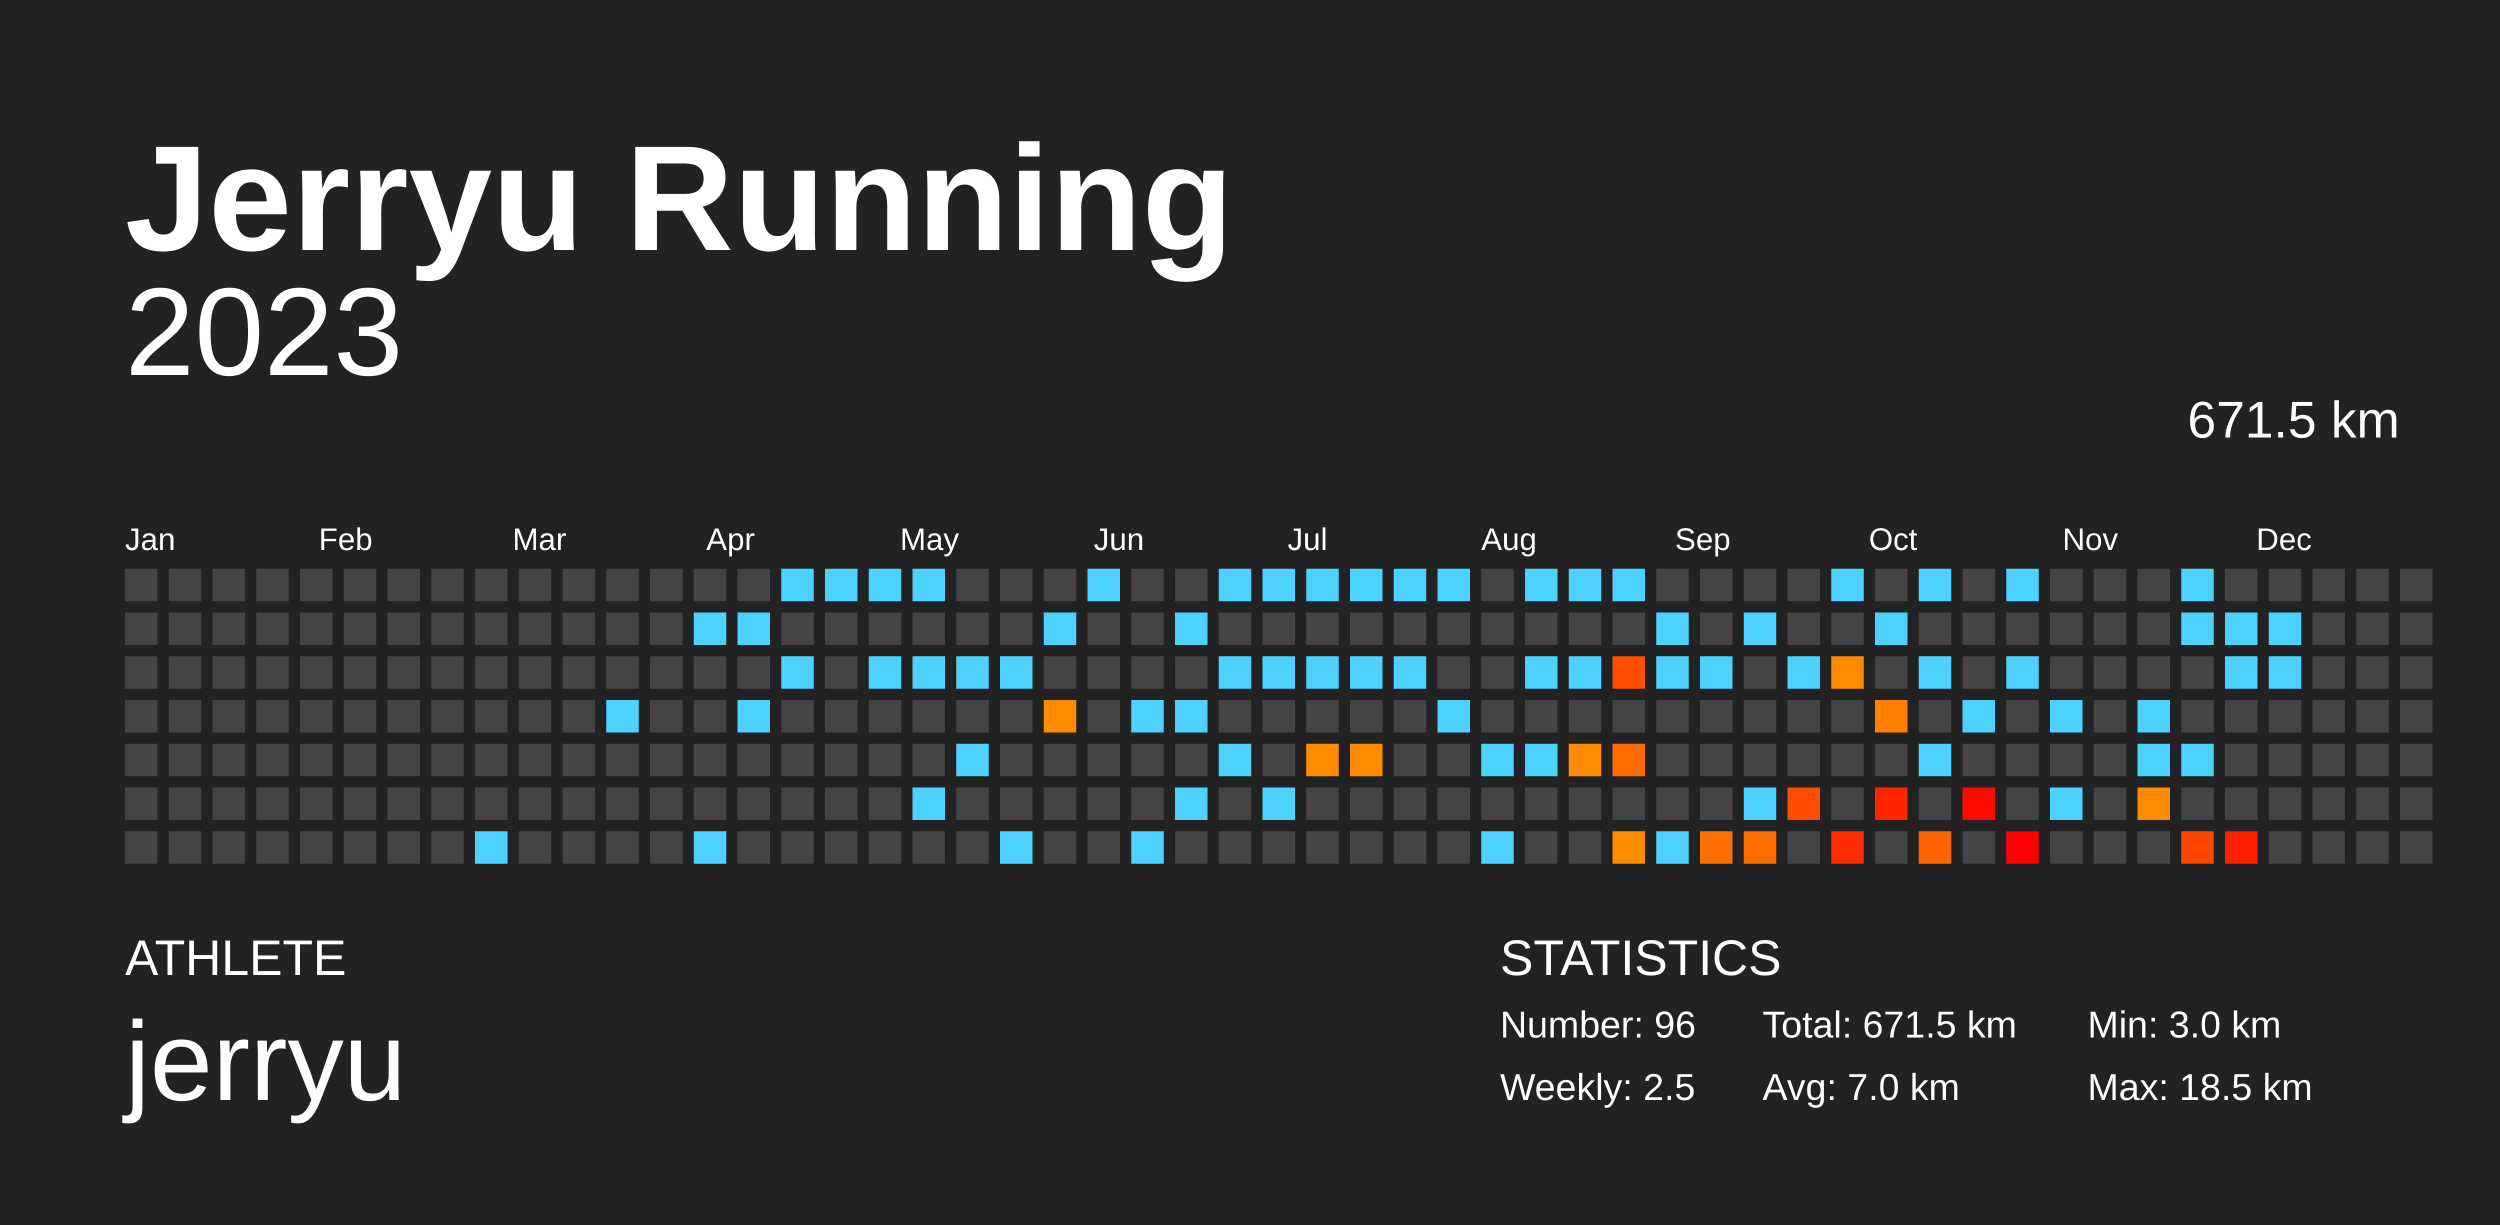
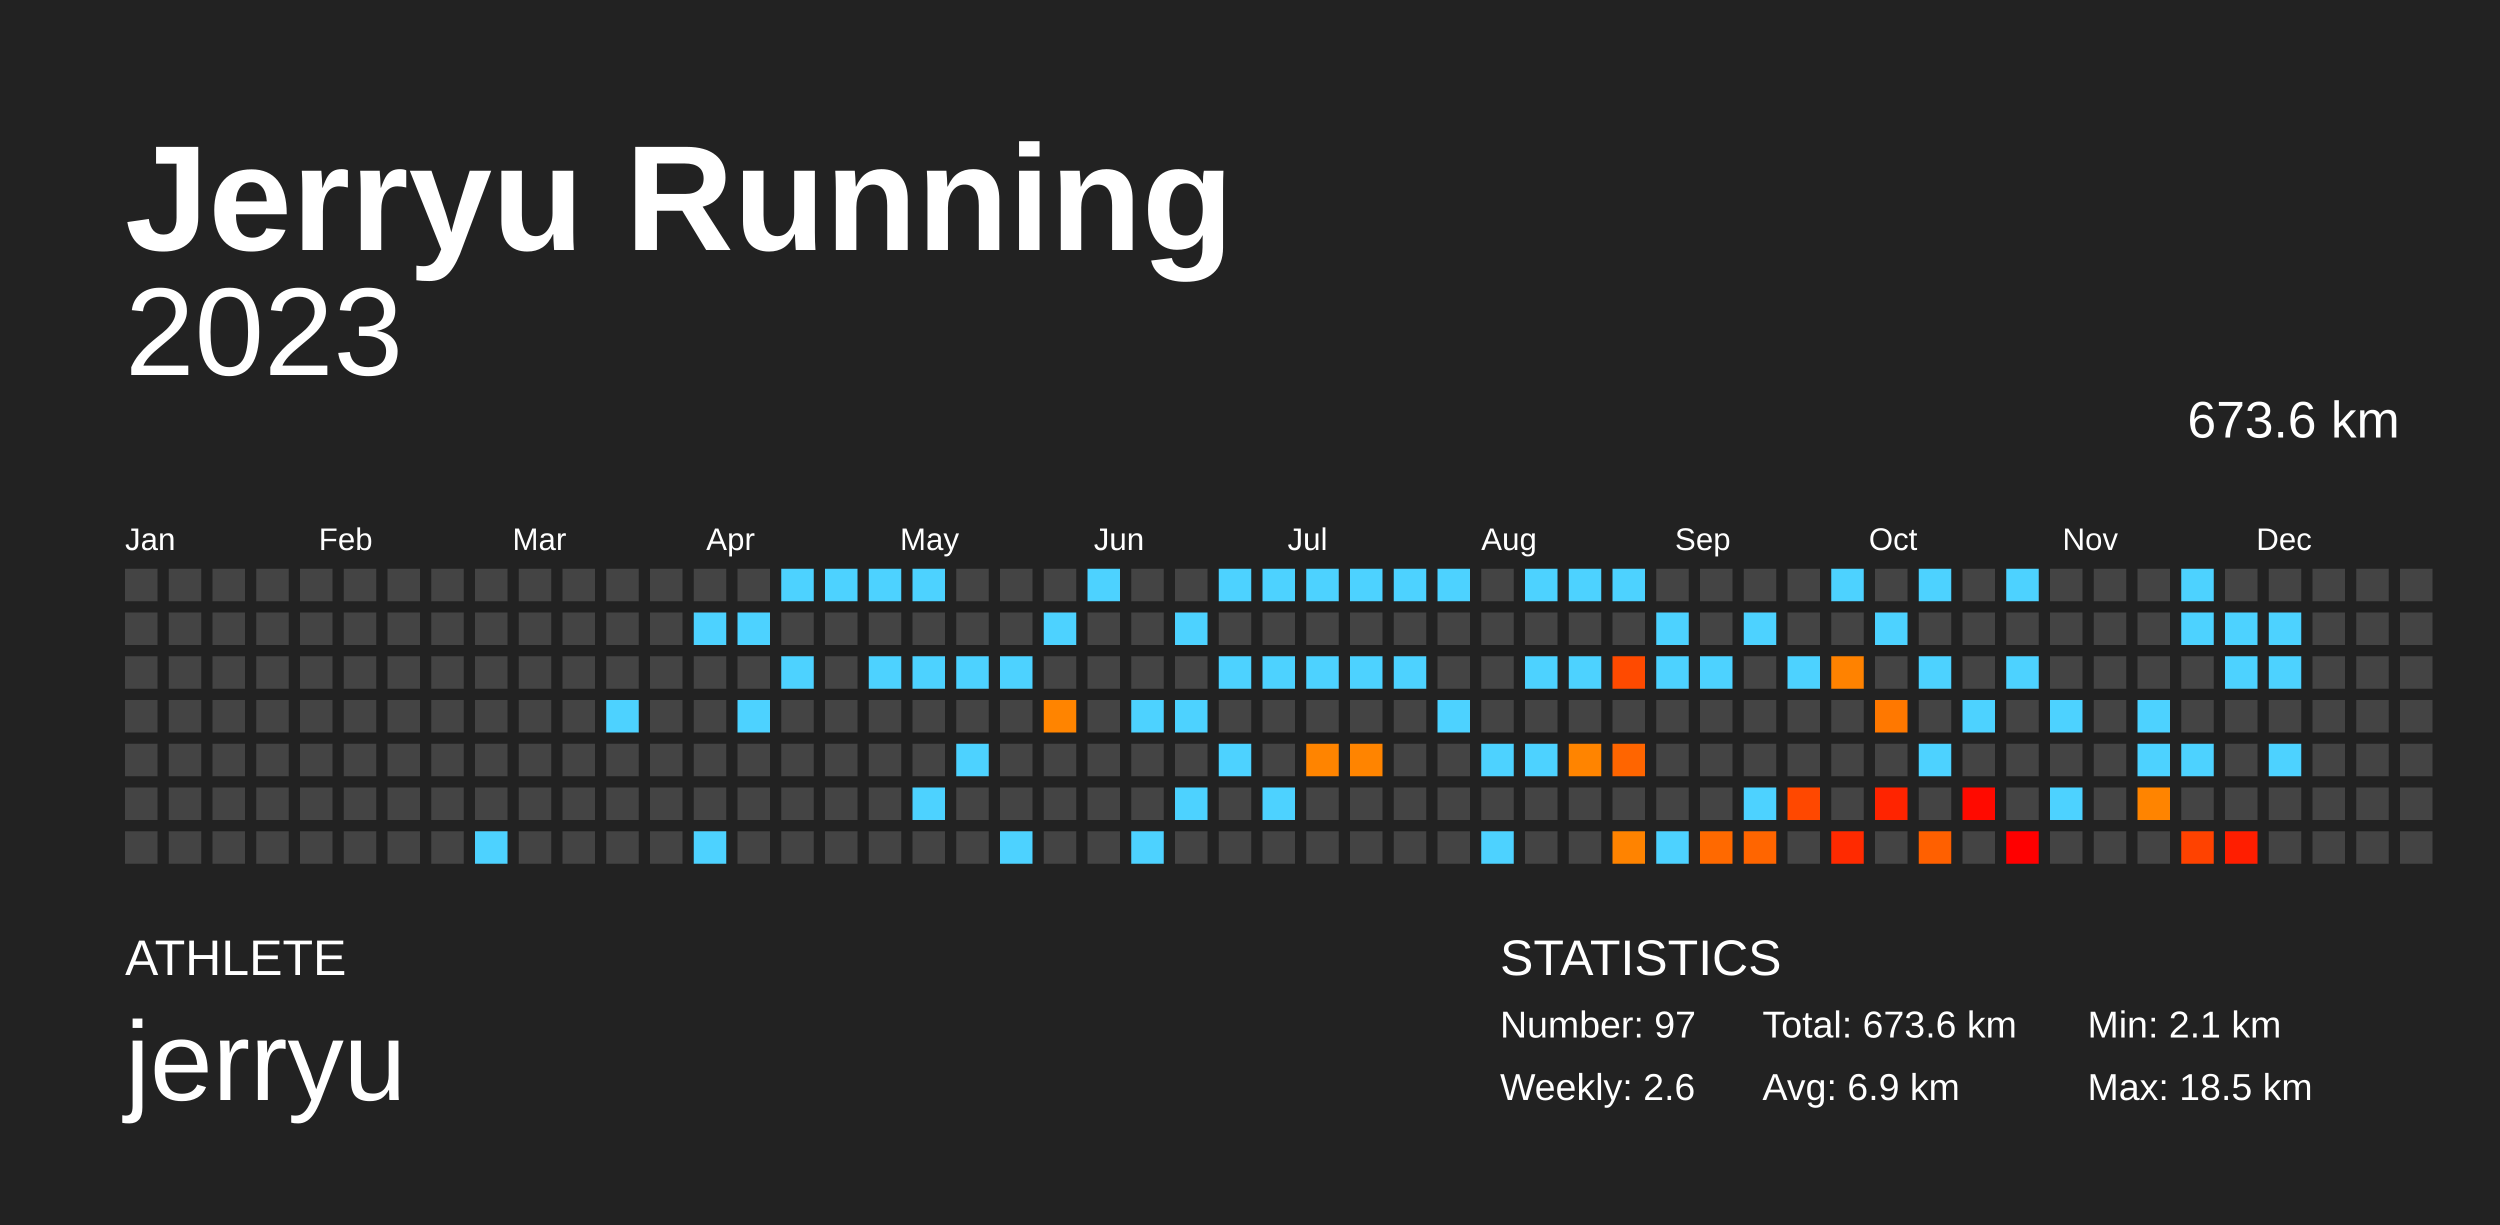
<svg xmlns="http://www.w3.org/2000/svg" baseProfile="full" height="98mm" version="1.1" viewBox="0,0,200,98" width="200mm">
  <defs />
  <rect fill="#222222" height="98" width="200" x="0" y="0" />
  <text fill="#FFFFFF" style="font-size:12px; font-family:Arial; font-weight:bold;" x="10" y="20">Jerryu Running</text>
  <text fill="#FFFFFF" style="font-size:4px; font-family:Arial" x="10" y="78">ATHLETE</text>
  <text fill="#FFFFFF" style="font-size:9px; font-family:Arial" x="10" y="88">jerryu</text>
  <text fill="#FFFFFF" style="font-size:4px; font-family:Arial" x="120" y="78">STATISTICS</text>
-   <text fill="#FFFFFF" style="font-size:3px; font-family:Arial" x="120" y="83">Number: 96</text>
-   <text fill="#FFFFFF" style="font-size:3px; font-family:Arial" x="120" y="88">Weekly: 2.5</text>
-   <text fill="#FFFFFF" style="font-size:3px; font-family:Arial" x="141" y="83">Total: 671.5 km</text>
-   <text fill="#FFFFFF" style="font-size:3px; font-family:Arial" x="141" y="88">Avg: 7.0 km</text>
-   <text fill="#FFFFFF" style="font-size:3px; font-family:Arial" x="167" y="83">Min: 3.0 km</text>
+   <text fill="#FFFFFF" style="font-size:3px; font-family:Arial" x="120" y="83">Number: 97</text>
+   <text fill="#FFFFFF" style="font-size:3px; font-family:Arial" x="120" y="88">Weekly: 2.6</text>
+   <text fill="#FFFFFF" style="font-size:3px; font-family:Arial" x="141" y="83">Total: 673.6 km</text>
+   <text fill="#FFFFFF" style="font-size:3px; font-family:Arial" x="141" y="88">Avg: 6.9 km</text>
+   <text fill="#FFFFFF" style="font-size:3px; font-family:Arial" x="167" y="83">Min: 2.1 km</text>
  <text fill="#FFFFFF" style="font-size:3px; font-family:Arial" x="167" y="88">Max: 18.5 km</text>
  <text alignment-baseline="hanging" fill="#FFFFFF" style="font-size:10.0px; font-family:Arial;" x="10" y="30">2023</text>
-   <text alignment-baseline="hanging" fill="#FFFFFF" style="font-size:4.125px; font-family:Arial;" x="175" y="35">671.5 km</text>
+   <text alignment-baseline="hanging" fill="#FFFFFF" style="font-size:4.125px; font-family:Arial;" x="175" y="35">673.6 km</text>
  <text fill="#FFFFFF" style="font-size:2.5px; font-family:Arial" x="10.0" y="44">Jan</text>
  <text fill="#FFFFFF" style="font-size:2.5px; font-family:Arial" x="25.5" y="44">Feb</text>
  <text fill="#FFFFFF" style="font-size:2.5px; font-family:Arial" x="41.0" y="44">Mar</text>
  <text fill="#FFFFFF" style="font-size:2.5px; font-family:Arial" x="56.5" y="44">Apr</text>
  <text fill="#FFFFFF" style="font-size:2.5px; font-family:Arial" x="72.0" y="44">May</text>
  <text fill="#FFFFFF" style="font-size:2.5px; font-family:Arial" x="87.5" y="44">Jun</text>
  <text fill="#FFFFFF" style="font-size:2.5px; font-family:Arial" x="103.0" y="44">Jul</text>
  <text fill="#FFFFFF" style="font-size:2.5px; font-family:Arial" x="118.5" y="44">Aug</text>
  <text fill="#FFFFFF" style="font-size:2.5px; font-family:Arial" x="134.0" y="44">Sep</text>
  <text fill="#FFFFFF" style="font-size:2.5px; font-family:Arial" x="149.5" y="44">Oct</text>
  <text fill="#FFFFFF" style="font-size:2.5px; font-family:Arial" x="165.0" y="44">Nov</text>
  <text fill="#FFFFFF" style="font-size:2.5px; font-family:Arial" x="180.5" y="44">Dec</text>
  <rect fill="#444444" height="2.6" width="2.6" x="10.0" y="45.5" />
  <rect fill="#444444" height="2.6" width="2.6" x="10.0" y="49.0" />
  <rect fill="#444444" height="2.6" width="2.6" x="10.0" y="52.5" />
  <rect fill="#444444" height="2.6" width="2.6" x="10.0" y="56.0" />
  <rect fill="#444444" height="2.6" width="2.6" x="10.0" y="59.5" />
  <rect fill="#444444" height="2.6" width="2.6" x="10.0" y="63.0" />
  <rect fill="#444444" height="2.6" width="2.6" x="10.0" y="66.5" />
  <rect fill="#444444" height="2.6" width="2.6" x="13.5" y="45.5" />
  <rect fill="#444444" height="2.6" width="2.6" x="13.5" y="49.0" />
  <rect fill="#444444" height="2.6" width="2.6" x="13.5" y="52.5" />
  <rect fill="#444444" height="2.6" width="2.6" x="13.5" y="56.0" />
  <rect fill="#444444" height="2.6" width="2.6" x="13.5" y="59.5" />
  <rect fill="#444444" height="2.6" width="2.6" x="13.5" y="63.0" />
  <rect fill="#444444" height="2.6" width="2.6" x="13.5" y="66.5" />
  <rect fill="#444444" height="2.6" width="2.6" x="17.0" y="45.5" />
  <rect fill="#444444" height="2.6" width="2.6" x="17.0" y="49.0" />
  <rect fill="#444444" height="2.6" width="2.6" x="17.0" y="52.5" />
  <rect fill="#444444" height="2.6" width="2.6" x="17.0" y="56.0" />
  <rect fill="#444444" height="2.6" width="2.6" x="17.0" y="59.5" />
  <rect fill="#444444" height="2.6" width="2.6" x="17.0" y="63.0" />
  <rect fill="#444444" height="2.6" width="2.6" x="17.0" y="66.5" />
  <rect fill="#444444" height="2.6" width="2.6" x="20.5" y="45.5" />
  <rect fill="#444444" height="2.6" width="2.6" x="20.5" y="49.0" />
  <rect fill="#444444" height="2.6" width="2.6" x="20.5" y="52.5" />
  <rect fill="#444444" height="2.6" width="2.6" x="20.5" y="56.0" />
  <rect fill="#444444" height="2.6" width="2.6" x="20.5" y="59.5" />
  <rect fill="#444444" height="2.6" width="2.6" x="20.5" y="63.0" />
  <rect fill="#444444" height="2.6" width="2.6" x="20.5" y="66.5" />
  <rect fill="#444444" height="2.6" width="2.6" x="24.0" y="45.5" />
  <rect fill="#444444" height="2.6" width="2.6" x="24.0" y="49.0" />
  <rect fill="#444444" height="2.6" width="2.6" x="24.0" y="52.5" />
  <rect fill="#444444" height="2.6" width="2.6" x="24.0" y="56.0" />
  <rect fill="#444444" height="2.6" width="2.6" x="24.0" y="59.5" />
  <rect fill="#444444" height="2.6" width="2.6" x="24.0" y="63.0" />
  <rect fill="#444444" height="2.6" width="2.6" x="24.0" y="66.5" />
  <rect fill="#444444" height="2.6" width="2.6" x="27.5" y="45.5" />
  <rect fill="#444444" height="2.6" width="2.6" x="27.5" y="49.0" />
  <rect fill="#444444" height="2.6" width="2.6" x="27.5" y="52.5" />
  <rect fill="#444444" height="2.6" width="2.6" x="27.5" y="56.0" />
  <rect fill="#444444" height="2.6" width="2.6" x="27.5" y="59.5" />
  <rect fill="#444444" height="2.6" width="2.6" x="27.5" y="63.0" />
  <rect fill="#444444" height="2.6" width="2.6" x="27.5" y="66.5" />
  <rect fill="#444444" height="2.6" width="2.6" x="31.0" y="45.5" />
  <rect fill="#444444" height="2.6" width="2.6" x="31.0" y="49.0" />
  <rect fill="#444444" height="2.6" width="2.6" x="31.0" y="52.5" />
  <rect fill="#444444" height="2.6" width="2.6" x="31.0" y="56.0" />
  <rect fill="#444444" height="2.6" width="2.6" x="31.0" y="59.5" />
  <rect fill="#444444" height="2.6" width="2.6" x="31.0" y="63.0" />
  <rect fill="#444444" height="2.6" width="2.6" x="31.0" y="66.5" />
  <rect fill="#444444" height="2.6" width="2.6" x="34.5" y="45.5" />
  <rect fill="#444444" height="2.6" width="2.6" x="34.5" y="49.0" />
  <rect fill="#444444" height="2.6" width="2.6" x="34.5" y="52.5" />
  <rect fill="#444444" height="2.6" width="2.6" x="34.5" y="56.0" />
  <rect fill="#444444" height="2.6" width="2.6" x="34.5" y="59.5" />
  <rect fill="#444444" height="2.6" width="2.6" x="34.5" y="63.0" />
  <rect fill="#444444" height="2.6" width="2.6" x="34.5" y="66.5" />
  <rect fill="#444444" height="2.6" width="2.6" x="38.0" y="45.5" />
  <rect fill="#444444" height="2.6" width="2.6" x="38.0" y="49.0" />
  <rect fill="#444444" height="2.6" width="2.6" x="38.0" y="52.5" />
  <rect fill="#444444" height="2.6" width="2.6" x="38.0" y="56.0" />
  <rect fill="#444444" height="2.6" width="2.6" x="38.0" y="59.5" />
  <rect fill="#444444" height="2.6" width="2.6" x="38.0" y="63.0" />
  <rect fill="#4dd2ff" height="2.6" width="2.6" x="38.0" y="66.5" />
  <rect fill="#444444" height="2.6" width="2.6" x="41.5" y="45.5" />
  <rect fill="#444444" height="2.6" width="2.6" x="41.5" y="49.0" />
  <rect fill="#444444" height="2.6" width="2.6" x="41.5" y="52.5" />
  <rect fill="#444444" height="2.6" width="2.6" x="41.5" y="56.0" />
  <rect fill="#444444" height="2.6" width="2.6" x="41.5" y="59.5" />
  <rect fill="#444444" height="2.6" width="2.6" x="41.5" y="63.0" />
  <rect fill="#444444" height="2.6" width="2.6" x="41.5" y="66.5" />
  <rect fill="#444444" height="2.6" width="2.6" x="45.0" y="45.5" />
  <rect fill="#444444" height="2.6" width="2.6" x="45.0" y="49.0" />
  <rect fill="#444444" height="2.6" width="2.6" x="45.0" y="52.5" />
  <rect fill="#444444" height="2.6" width="2.6" x="45.0" y="56.0" />
  <rect fill="#444444" height="2.6" width="2.6" x="45.0" y="59.5" />
  <rect fill="#444444" height="2.6" width="2.6" x="45.0" y="63.0" />
  <rect fill="#444444" height="2.6" width="2.6" x="45.0" y="66.5" />
  <rect fill="#444444" height="2.6" width="2.6" x="48.5" y="45.5" />
  <rect fill="#444444" height="2.6" width="2.6" x="48.5" y="49.0" />
  <rect fill="#444444" height="2.6" width="2.6" x="48.5" y="52.5" />
  <rect fill="#4dd2ff" height="2.6" width="2.6" x="48.5" y="56.0" />
  <rect fill="#444444" height="2.6" width="2.6" x="48.5" y="59.5" />
  <rect fill="#444444" height="2.6" width="2.6" x="48.5" y="63.0" />
  <rect fill="#444444" height="2.6" width="2.6" x="48.5" y="66.5" />
  <rect fill="#444444" height="2.6" width="2.6" x="52.0" y="45.5" />
  <rect fill="#444444" height="2.6" width="2.6" x="52.0" y="49.0" />
  <rect fill="#444444" height="2.6" width="2.6" x="52.0" y="52.5" />
  <rect fill="#444444" height="2.6" width="2.6" x="52.0" y="56.0" />
  <rect fill="#444444" height="2.6" width="2.6" x="52.0" y="59.5" />
  <rect fill="#444444" height="2.6" width="2.6" x="52.0" y="63.0" />
  <rect fill="#444444" height="2.6" width="2.6" x="52.0" y="66.5" />
  <rect fill="#444444" height="2.6" width="2.6" x="55.5" y="45.5" />
  <rect fill="#4dd2ff" height="2.6" width="2.6" x="55.5" y="49.0" />
  <rect fill="#444444" height="2.6" width="2.6" x="55.5" y="52.5" />
  <rect fill="#444444" height="2.6" width="2.6" x="55.5" y="56.0" />
  <rect fill="#444444" height="2.6" width="2.6" x="55.5" y="59.5" />
  <rect fill="#444444" height="2.6" width="2.6" x="55.5" y="63.0" />
  <rect fill="#4dd2ff" height="2.6" width="2.6" x="55.5" y="66.5" />
  <rect fill="#444444" height="2.6" width="2.6" x="59.0" y="45.5" />
  <rect fill="#4dd2ff" height="2.6" width="2.6" x="59.0" y="49.0" />
  <rect fill="#444444" height="2.6" width="2.6" x="59.0" y="52.5" />
  <rect fill="#4dd2ff" height="2.6" width="2.6" x="59.0" y="56.0" />
  <rect fill="#444444" height="2.6" width="2.6" x="59.0" y="59.5" />
  <rect fill="#444444" height="2.6" width="2.6" x="59.0" y="63.0" />
  <rect fill="#444444" height="2.6" width="2.6" x="59.0" y="66.5" />
  <rect fill="#4dd2ff" height="2.6" width="2.6" x="62.5" y="45.5" />
  <rect fill="#444444" height="2.6" width="2.6" x="62.5" y="49.0" />
  <rect fill="#4dd2ff" height="2.6" width="2.6" x="62.5" y="52.5" />
  <rect fill="#444444" height="2.6" width="2.6" x="62.5" y="56.0" />
  <rect fill="#444444" height="2.6" width="2.6" x="62.5" y="59.5" />
  <rect fill="#444444" height="2.6" width="2.6" x="62.5" y="63.0" />
  <rect fill="#444444" height="2.6" width="2.6" x="62.5" y="66.5" />
  <rect fill="#4dd2ff" height="2.6" width="2.6" x="66.0" y="45.5" />
  <rect fill="#444444" height="2.6" width="2.6" x="66.0" y="49.0" />
  <rect fill="#444444" height="2.6" width="2.6" x="66.0" y="52.5" />
  <rect fill="#444444" height="2.6" width="2.6" x="66.0" y="56.0" />
  <rect fill="#444444" height="2.6" width="2.6" x="66.0" y="59.5" />
  <rect fill="#444444" height="2.6" width="2.6" x="66.0" y="63.0" />
  <rect fill="#444444" height="2.6" width="2.6" x="66.0" y="66.5" />
  <rect fill="#4dd2ff" height="2.6" width="2.6" x="69.5" y="45.5" />
  <rect fill="#444444" height="2.6" width="2.6" x="69.5" y="49.0" />
  <rect fill="#4dd2ff" height="2.6" width="2.6" x="69.5" y="52.5" />
  <rect fill="#444444" height="2.6" width="2.6" x="69.5" y="56.0" />
  <rect fill="#444444" height="2.6" width="2.6" x="69.5" y="59.5" />
  <rect fill="#444444" height="2.6" width="2.6" x="69.5" y="63.0" />
  <rect fill="#444444" height="2.6" width="2.6" x="69.5" y="66.5" />
  <rect fill="#4dd2ff" height="2.6" width="2.6" x="73.0" y="45.5" />
  <rect fill="#444444" height="2.6" width="2.6" x="73.0" y="49.0" />
  <rect fill="#4dd2ff" height="2.6" width="2.6" x="73.0" y="52.5" />
  <rect fill="#444444" height="2.6" width="2.6" x="73.0" y="56.0" />
  <rect fill="#444444" height="2.6" width="2.6" x="73.0" y="59.5" />
  <rect fill="#4dd2ff" height="2.6" width="2.6" x="73.0" y="63.0" />
  <rect fill="#444444" height="2.6" width="2.6" x="73.0" y="66.5" />
  <rect fill="#444444" height="2.6" width="2.6" x="76.5" y="45.5" />
  <rect fill="#444444" height="2.6" width="2.6" x="76.5" y="49.0" />
  <rect fill="#4dd2ff" height="2.6" width="2.6" x="76.5" y="52.5" />
  <rect fill="#444444" height="2.6" width="2.6" x="76.5" y="56.0" />
  <rect fill="#4dd2ff" height="2.6" width="2.6" x="76.5" y="59.5" />
  <rect fill="#444444" height="2.6" width="2.6" x="76.5" y="63.0" />
  <rect fill="#444444" height="2.6" width="2.6" x="76.5" y="66.5" />
  <rect fill="#444444" height="2.6" width="2.6" x="80.0" y="45.5" />
  <rect fill="#444444" height="2.6" width="2.6" x="80.0" y="49.0" />
  <rect fill="#4dd2ff" height="2.6" width="2.6" x="80.0" y="52.5" />
  <rect fill="#444444" height="2.6" width="2.6" x="80.0" y="56.0" />
  <rect fill="#444444" height="2.6" width="2.6" x="80.0" y="59.5" />
  <rect fill="#444444" height="2.6" width="2.6" x="80.0" y="63.0" />
  <rect fill="#4dd2ff" height="2.6" width="2.6" x="80.0" y="66.5" />
  <rect fill="#444444" height="2.6" width="2.6" x="83.5" y="45.5" />
  <rect fill="#4dd2ff" height="2.6" width="2.6" x="83.5" y="49.0" />
  <rect fill="#444444" height="2.6" width="2.6" x="83.5" y="52.5" />
-   <rect fill="#ff8c00" height="2.6" width="2.6" x="83.5" y="56.0" />
+   <rect fill="#ff8400" height="2.6" width="2.6" x="83.5" y="56.0" />
  <rect fill="#444444" height="2.6" width="2.6" x="83.5" y="59.5" />
  <rect fill="#444444" height="2.6" width="2.6" x="83.5" y="63.0" />
  <rect fill="#444444" height="2.6" width="2.6" x="83.5" y="66.5" />
  <rect fill="#4dd2ff" height="2.6" width="2.6" x="87.0" y="45.5" />
  <rect fill="#444444" height="2.6" width="2.6" x="87.0" y="49.0" />
  <rect fill="#444444" height="2.6" width="2.6" x="87.0" y="52.5" />
  <rect fill="#444444" height="2.6" width="2.6" x="87.0" y="56.0" />
  <rect fill="#444444" height="2.6" width="2.6" x="87.0" y="59.5" />
  <rect fill="#444444" height="2.6" width="2.6" x="87.0" y="63.0" />
  <rect fill="#444444" height="2.6" width="2.6" x="87.0" y="66.5" />
  <rect fill="#444444" height="2.6" width="2.6" x="90.5" y="45.5" />
  <rect fill="#444444" height="2.6" width="2.6" x="90.5" y="49.0" />
  <rect fill="#444444" height="2.6" width="2.6" x="90.5" y="52.5" />
  <rect fill="#4dd2ff" height="2.6" width="2.6" x="90.5" y="56.0" />
  <rect fill="#444444" height="2.6" width="2.6" x="90.5" y="59.5" />
  <rect fill="#444444" height="2.6" width="2.6" x="90.5" y="63.0" />
  <rect fill="#4dd2ff" height="2.6" width="2.6" x="90.5" y="66.5" />
  <rect fill="#444444" height="2.6" width="2.6" x="94.0" y="45.5" />
  <rect fill="#4dd2ff" height="2.6" width="2.6" x="94.0" y="49.0" />
  <rect fill="#444444" height="2.6" width="2.6" x="94.0" y="52.5" />
  <rect fill="#4dd2ff" height="2.6" width="2.6" x="94.0" y="56.0" />
  <rect fill="#444444" height="2.6" width="2.6" x="94.0" y="59.5" />
  <rect fill="#4dd2ff" height="2.6" width="2.6" x="94.0" y="63.0" />
  <rect fill="#444444" height="2.6" width="2.6" x="94.0" y="66.5" />
  <rect fill="#4dd2ff" height="2.6" width="2.6" x="97.5" y="45.5" />
  <rect fill="#444444" height="2.6" width="2.6" x="97.5" y="49.0" />
  <rect fill="#4dd2ff" height="2.6" width="2.6" x="97.5" y="52.5" />
  <rect fill="#444444" height="2.6" width="2.6" x="97.5" y="56.0" />
  <rect fill="#4dd2ff" height="2.6" width="2.6" x="97.5" y="59.5" />
  <rect fill="#444444" height="2.6" width="2.6" x="97.5" y="63.0" />
  <rect fill="#444444" height="2.6" width="2.6" x="97.5" y="66.5" />
  <rect fill="#4dd2ff" height="2.6" width="2.6" x="101.0" y="45.5" />
  <rect fill="#444444" height="2.6" width="2.6" x="101.0" y="49.0" />
  <rect fill="#4dd2ff" height="2.6" width="2.6" x="101.0" y="52.5" />
  <rect fill="#444444" height="2.6" width="2.6" x="101.0" y="56.0" />
  <rect fill="#444444" height="2.6" width="2.6" x="101.0" y="59.5" />
  <rect fill="#4dd2ff" height="2.6" width="2.6" x="101.0" y="63.0" />
  <rect fill="#444444" height="2.6" width="2.6" x="101.0" y="66.5" />
  <rect fill="#4dd2ff" height="2.6" width="2.6" x="104.5" y="45.5" />
  <rect fill="#444444" height="2.6" width="2.6" x="104.5" y="49.0" />
  <rect fill="#4dd2ff" height="2.6" width="2.6" x="104.5" y="52.5" />
  <rect fill="#444444" height="2.6" width="2.6" x="104.5" y="56.0" />
-   <rect fill="#ff8c00" height="2.6" width="2.6" x="104.5" y="59.5" />
+   <rect fill="#ff8400" height="2.6" width="2.6" x="104.5" y="59.5" />
  <rect fill="#444444" height="2.6" width="2.6" x="104.5" y="63.0" />
  <rect fill="#444444" height="2.6" width="2.6" x="104.5" y="66.5" />
  <rect fill="#4dd2ff" height="2.6" width="2.6" x="108.0" y="45.5" />
  <rect fill="#444444" height="2.6" width="2.6" x="108.0" y="49.0" />
  <rect fill="#4dd2ff" height="2.6" width="2.6" x="108.0" y="52.5" />
  <rect fill="#444444" height="2.6" width="2.6" x="108.0" y="56.0" />
-   <rect fill="#ff8c00" height="2.6" width="2.6" x="108.0" y="59.5" />
+   <rect fill="#ff8400" height="2.6" width="2.6" x="108.0" y="59.5" />
  <rect fill="#444444" height="2.6" width="2.6" x="108.0" y="63.0" />
  <rect fill="#444444" height="2.6" width="2.6" x="108.0" y="66.5" />
  <rect fill="#4dd2ff" height="2.6" width="2.6" x="111.5" y="45.5" />
  <rect fill="#444444" height="2.6" width="2.6" x="111.5" y="49.0" />
  <rect fill="#4dd2ff" height="2.6" width="2.6" x="111.5" y="52.5" />
  <rect fill="#444444" height="2.6" width="2.6" x="111.5" y="56.0" />
  <rect fill="#444444" height="2.6" width="2.6" x="111.5" y="59.5" />
  <rect fill="#444444" height="2.6" width="2.6" x="111.5" y="63.0" />
  <rect fill="#444444" height="2.6" width="2.6" x="111.5" y="66.5" />
  <rect fill="#4dd2ff" height="2.6" width="2.6" x="115.0" y="45.5" />
  <rect fill="#444444" height="2.6" width="2.6" x="115.0" y="49.0" />
  <rect fill="#444444" height="2.6" width="2.6" x="115.0" y="52.5" />
  <rect fill="#4dd2ff" height="2.6" width="2.6" x="115.0" y="56.0" />
  <rect fill="#444444" height="2.6" width="2.6" x="115.0" y="59.5" />
  <rect fill="#444444" height="2.6" width="2.6" x="115.0" y="63.0" />
  <rect fill="#444444" height="2.6" width="2.6" x="115.0" y="66.5" />
  <rect fill="#444444" height="2.6" width="2.6" x="118.5" y="45.5" />
  <rect fill="#444444" height="2.6" width="2.6" x="118.5" y="49.0" />
  <rect fill="#444444" height="2.6" width="2.6" x="118.5" y="52.5" />
  <rect fill="#444444" height="2.6" width="2.6" x="118.5" y="56.0" />
  <rect fill="#4dd2ff" height="2.6" width="2.6" x="118.5" y="59.5" />
  <rect fill="#444444" height="2.6" width="2.6" x="118.5" y="63.0" />
  <rect fill="#4dd2ff" height="2.6" width="2.6" x="118.5" y="66.5" />
  <rect fill="#4dd2ff" height="2.6" width="2.6" x="122.0" y="45.5" />
  <rect fill="#444444" height="2.6" width="2.6" x="122.0" y="49.0" />
  <rect fill="#4dd2ff" height="2.6" width="2.6" x="122.0" y="52.5" />
  <rect fill="#444444" height="2.6" width="2.6" x="122.0" y="56.0" />
  <rect fill="#4dd2ff" height="2.6" width="2.6" x="122.0" y="59.5" />
  <rect fill="#444444" height="2.6" width="2.6" x="122.0" y="63.0" />
  <rect fill="#444444" height="2.6" width="2.6" x="122.0" y="66.5" />
  <rect fill="#4dd2ff" height="2.6" width="2.6" x="125.5" y="45.5" />
  <rect fill="#444444" height="2.6" width="2.6" x="125.5" y="49.0" />
  <rect fill="#4dd2ff" height="2.6" width="2.6" x="125.5" y="52.5" />
  <rect fill="#444444" height="2.6" width="2.6" x="125.5" y="56.0" />
-   <rect fill="#ff8c00" height="2.6" width="2.6" x="125.5" y="59.5" />
+   <rect fill="#ff8400" height="2.6" width="2.6" x="125.5" y="59.5" />
  <rect fill="#444444" height="2.6" width="2.6" x="125.5" y="63.0" />
  <rect fill="#444444" height="2.6" width="2.6" x="125.5" y="66.5" />
  <rect fill="#4dd2ff" height="2.6" width="2.6" x="129.0" y="45.5" />
  <rect fill="#444444" height="2.6" width="2.6" x="129.0" y="49.0" />
-   <rect fill="#ff4f00" height="2.6" width="2.6" x="129.0" y="52.5" />
+   <rect fill="#ff4a00" height="2.6" width="2.6" x="129.0" y="52.5" />
  <rect fill="#444444" height="2.6" width="2.6" x="129.0" y="56.0" />
-   <rect fill="#ff6b00" height="2.6" width="2.6" x="129.0" y="59.5" />
+   <rect fill="#ff6500" height="2.6" width="2.6" x="129.0" y="59.5" />
  <rect fill="#444444" height="2.6" width="2.6" x="129.0" y="63.0" />
-   <rect fill="#ff8b00" height="2.6" width="2.6" x="129.0" y="66.5" />
+   <rect fill="#ff8300" height="2.6" width="2.6" x="129.0" y="66.5" />
  <rect fill="#444444" height="2.6" width="2.6" x="132.5" y="45.5" />
  <rect fill="#4dd2ff" height="2.6" width="2.6" x="132.5" y="49.0" />
  <rect fill="#4dd2ff" height="2.6" width="2.6" x="132.5" y="52.5" />
  <rect fill="#444444" height="2.6" width="2.6" x="132.5" y="56.0" />
  <rect fill="#444444" height="2.6" width="2.6" x="132.5" y="59.5" />
  <rect fill="#444444" height="2.6" width="2.6" x="132.5" y="63.0" />
  <rect fill="#4dd2ff" height="2.6" width="2.6" x="132.5" y="66.5" />
  <rect fill="#444444" height="2.6" width="2.6" x="136.0" y="45.5" />
  <rect fill="#444444" height="2.6" width="2.6" x="136.0" y="49.0" />
  <rect fill="#4dd2ff" height="2.6" width="2.6" x="136.0" y="52.5" />
  <rect fill="#444444" height="2.6" width="2.6" x="136.0" y="56.0" />
  <rect fill="#444444" height="2.6" width="2.6" x="136.0" y="59.5" />
  <rect fill="#444444" height="2.6" width="2.6" x="136.0" y="63.0" />
-   <rect fill="#ff6f00" height="2.6" width="2.6" x="136.0" y="66.5" />
+   <rect fill="#ff6900" height="2.6" width="2.6" x="136.0" y="66.5" />
  <rect fill="#444444" height="2.6" width="2.6" x="139.5" y="45.5" />
  <rect fill="#4dd2ff" height="2.6" width="2.6" x="139.5" y="49.0" />
  <rect fill="#444444" height="2.6" width="2.6" x="139.5" y="52.5" />
  <rect fill="#444444" height="2.6" width="2.6" x="139.5" y="56.0" />
  <rect fill="#444444" height="2.6" width="2.6" x="139.5" y="59.5" />
  <rect fill="#4dd2ff" height="2.6" width="2.6" x="139.5" y="63.0" />
-   <rect fill="#ff6b00" height="2.6" width="2.6" x="139.5" y="66.5" />
+   <rect fill="#ff6500" height="2.6" width="2.6" x="139.5" y="66.5" />
  <rect fill="#444444" height="2.6" width="2.6" x="143.0" y="45.5" />
  <rect fill="#444444" height="2.6" width="2.6" x="143.0" y="49.0" />
  <rect fill="#4dd2ff" height="2.6" width="2.6" x="143.0" y="52.5" />
  <rect fill="#444444" height="2.6" width="2.6" x="143.0" y="56.0" />
  <rect fill="#444444" height="2.6" width="2.6" x="143.0" y="59.5" />
-   <rect fill="#ff4d00" height="2.6" width="2.6" x="143.0" y="63.0" />
+   <rect fill="#ff4800" height="2.6" width="2.6" x="143.0" y="63.0" />
  <rect fill="#444444" height="2.6" width="2.6" x="143.0" y="66.5" />
  <rect fill="#4dd2ff" height="2.6" width="2.6" x="146.5" y="45.5" />
  <rect fill="#444444" height="2.6" width="2.6" x="146.5" y="49.0" />
-   <rect fill="#ff8a00" height="2.6" width="2.6" x="146.5" y="52.5" />
+   <rect fill="#ff8200" height="2.6" width="2.6" x="146.5" y="52.5" />
  <rect fill="#444444" height="2.6" width="2.6" x="146.5" y="56.0" />
  <rect fill="#444444" height="2.6" width="2.6" x="146.5" y="59.5" />
  <rect fill="#444444" height="2.6" width="2.6" x="146.5" y="63.0" />
-   <rect fill="#ff2c00" height="2.6" width="2.6" x="146.5" y="66.5" />
+   <rect fill="#ff2a00" height="2.6" width="2.6" x="146.5" y="66.5" />
  <rect fill="#444444" height="2.6" width="2.6" x="150.0" y="45.5" />
  <rect fill="#4dd2ff" height="2.6" width="2.6" x="150.0" y="49.0" />
  <rect fill="#444444" height="2.6" width="2.6" x="150.0" y="52.5" />
-   <rect fill="#ff7f00" height="2.6" width="2.6" x="150.0" y="56.0" />
+   <rect fill="#ff7800" height="2.6" width="2.6" x="150.0" y="56.0" />
  <rect fill="#444444" height="2.6" width="2.6" x="150.0" y="59.5" />
-   <rect fill="#ff2600" height="2.6" width="2.6" x="150.0" y="63.0" />
+   <rect fill="#ff2400" height="2.6" width="2.6" x="150.0" y="63.0" />
  <rect fill="#444444" height="2.6" width="2.6" x="150.0" y="66.5" />
  <rect fill="#4dd2ff" height="2.6" width="2.6" x="153.5" y="45.5" />
  <rect fill="#444444" height="2.6" width="2.6" x="153.5" y="49.0" />
  <rect fill="#4dd2ff" height="2.6" width="2.6" x="153.5" y="52.5" />
  <rect fill="#444444" height="2.6" width="2.6" x="153.5" y="56.0" />
  <rect fill="#4dd2ff" height="2.6" width="2.6" x="153.5" y="59.5" />
  <rect fill="#444444" height="2.6" width="2.6" x="153.5" y="63.0" />
-   <rect fill="#ff6500" height="2.6" width="2.6" x="153.5" y="66.5" />
+   <rect fill="#ff6000" height="2.6" width="2.6" x="153.5" y="66.5" />
  <rect fill="#444444" height="2.6" width="2.6" x="157.0" y="45.5" />
  <rect fill="#444444" height="2.6" width="2.6" x="157.0" y="49.0" />
  <rect fill="#444444" height="2.6" width="2.6" x="157.0" y="52.5" />
  <rect fill="#4dd2ff" height="2.6" width="2.6" x="157.0" y="56.0" />
  <rect fill="#444444" height="2.6" width="2.6" x="157.0" y="59.5" />
  <rect fill="#ff0a00" height="2.6" width="2.6" x="157.0" y="63.0" />
  <rect fill="#444444" height="2.6" width="2.6" x="157.0" y="66.5" />
  <rect fill="#4dd2ff" height="2.6" width="2.6" x="160.5" y="45.5" />
  <rect fill="#444444" height="2.6" width="2.6" x="160.5" y="49.0" />
  <rect fill="#4dd2ff" height="2.6" width="2.6" x="160.5" y="52.5" />
  <rect fill="#444444" height="2.6" width="2.6" x="160.5" y="56.0" />
  <rect fill="#444444" height="2.6" width="2.6" x="160.5" y="59.5" />
  <rect fill="#444444" height="2.6" width="2.6" x="160.5" y="63.0" />
  <rect fill="#ff0000" height="2.6" width="2.6" x="160.5" y="66.5" />
  <rect fill="#444444" height="2.6" width="2.6" x="164.0" y="45.5" />
  <rect fill="#444444" height="2.6" width="2.6" x="164.0" y="49.0" />
  <rect fill="#444444" height="2.6" width="2.6" x="164.0" y="52.5" />
  <rect fill="#4dd2ff" height="2.6" width="2.6" x="164.0" y="56.0" />
  <rect fill="#444444" height="2.6" width="2.6" x="164.0" y="59.5" />
  <rect fill="#4dd2ff" height="2.6" width="2.6" x="164.0" y="63.0" />
  <rect fill="#444444" height="2.6" width="2.6" x="164.0" y="66.5" />
  <rect fill="#444444" height="2.6" width="2.6" x="167.5" y="45.5" />
  <rect fill="#444444" height="2.6" width="2.6" x="167.5" y="49.0" />
  <rect fill="#444444" height="2.6" width="2.6" x="167.5" y="52.5" />
  <rect fill="#444444" height="2.6" width="2.6" x="167.5" y="56.0" />
  <rect fill="#444444" height="2.6" width="2.6" x="167.5" y="59.5" />
  <rect fill="#444444" height="2.6" width="2.6" x="167.5" y="63.0" />
  <rect fill="#444444" height="2.6" width="2.6" x="167.5" y="66.5" />
  <rect fill="#444444" height="2.6" width="2.6" x="171.0" y="45.5" />
  <rect fill="#444444" height="2.6" width="2.6" x="171.0" y="49.0" />
  <rect fill="#444444" height="2.6" width="2.6" x="171.0" y="52.5" />
  <rect fill="#4dd2ff" height="2.6" width="2.6" x="171.0" y="56.0" />
  <rect fill="#4dd2ff" height="2.6" width="2.6" x="171.0" y="59.5" />
-   <rect fill="#ff8c00" height="2.6" width="2.6" x="171.0" y="63.0" />
+   <rect fill="#ff8400" height="2.6" width="2.6" x="171.0" y="63.0" />
  <rect fill="#444444" height="2.6" width="2.6" x="171.0" y="66.5" />
  <rect fill="#4dd2ff" height="2.6" width="2.6" x="174.5" y="45.5" />
  <rect fill="#4dd2ff" height="2.6" width="2.6" x="174.5" y="49.0" />
  <rect fill="#444444" height="2.6" width="2.6" x="174.5" y="52.5" />
  <rect fill="#444444" height="2.6" width="2.6" x="174.5" y="56.0" />
  <rect fill="#4dd2ff" height="2.6" width="2.6" x="174.5" y="59.5" />
  <rect fill="#444444" height="2.6" width="2.6" x="174.5" y="63.0" />
-   <rect fill="#ff4600" height="2.6" width="2.6" x="174.5" y="66.5" />
+   <rect fill="#ff4200" height="2.6" width="2.6" x="174.5" y="66.5" />
  <rect fill="#444444" height="2.6" width="2.6" x="178.0" y="45.5" />
  <rect fill="#4dd2ff" height="2.6" width="2.6" x="178.0" y="49.0" />
  <rect fill="#4dd2ff" height="2.6" width="2.6" x="178.0" y="52.5" />
  <rect fill="#444444" height="2.6" width="2.6" x="178.0" y="56.0" />
  <rect fill="#444444" height="2.6" width="2.6" x="178.0" y="59.5" />
  <rect fill="#444444" height="2.6" width="2.6" x="178.0" y="63.0" />
-   <rect fill="#ff2000" height="2.6" width="2.6" x="178.0" y="66.5" />
+   <rect fill="#ff1e00" height="2.6" width="2.6" x="178.0" y="66.5" />
  <rect fill="#444444" height="2.6" width="2.6" x="181.5" y="45.5" />
  <rect fill="#4dd2ff" height="2.6" width="2.6" x="181.5" y="49.0" />
  <rect fill="#4dd2ff" height="2.6" width="2.6" x="181.5" y="52.5" />
  <rect fill="#444444" height="2.6" width="2.6" x="181.5" y="56.0" />
-   <rect fill="#444444" height="2.6" width="2.6" x="181.5" y="59.5" />
+   <rect fill="#4dd2ff" height="2.6" width="2.6" x="181.5" y="59.5" />
  <rect fill="#444444" height="2.6" width="2.6" x="181.5" y="63.0" />
  <rect fill="#444444" height="2.6" width="2.6" x="181.5" y="66.5" />
  <rect fill="#444444" height="2.6" width="2.6" x="185.0" y="45.5" />
  <rect fill="#444444" height="2.6" width="2.6" x="185.0" y="49.0" />
  <rect fill="#444444" height="2.6" width="2.6" x="185.0" y="52.5" />
  <rect fill="#444444" height="2.6" width="2.6" x="185.0" y="56.0" />
  <rect fill="#444444" height="2.6" width="2.6" x="185.0" y="59.5" />
  <rect fill="#444444" height="2.6" width="2.6" x="185.0" y="63.0" />
  <rect fill="#444444" height="2.6" width="2.6" x="185.0" y="66.5" />
  <rect fill="#444444" height="2.6" width="2.6" x="188.5" y="45.5" />
  <rect fill="#444444" height="2.6" width="2.6" x="188.5" y="49.0" />
  <rect fill="#444444" height="2.6" width="2.6" x="188.5" y="52.5" />
  <rect fill="#444444" height="2.6" width="2.6" x="188.5" y="56.0" />
  <rect fill="#444444" height="2.6" width="2.6" x="188.5" y="59.5" />
  <rect fill="#444444" height="2.6" width="2.6" x="188.5" y="63.0" />
  <rect fill="#444444" height="2.6" width="2.6" x="188.5" y="66.5" />
  <rect fill="#444444" height="2.6" width="2.6" x="192.0" y="45.5" />
  <rect fill="#444444" height="2.6" width="2.6" x="192.0" y="49.0" />
  <rect fill="#444444" height="2.6" width="2.6" x="192.0" y="52.5" />
  <rect fill="#444444" height="2.6" width="2.6" x="192.0" y="56.0" />
  <rect fill="#444444" height="2.6" width="2.6" x="192.0" y="59.5" />
  <rect fill="#444444" height="2.6" width="2.6" x="192.0" y="63.0" />
  <rect fill="#444444" height="2.6" width="2.6" x="192.0" y="66.5" />
</svg>
